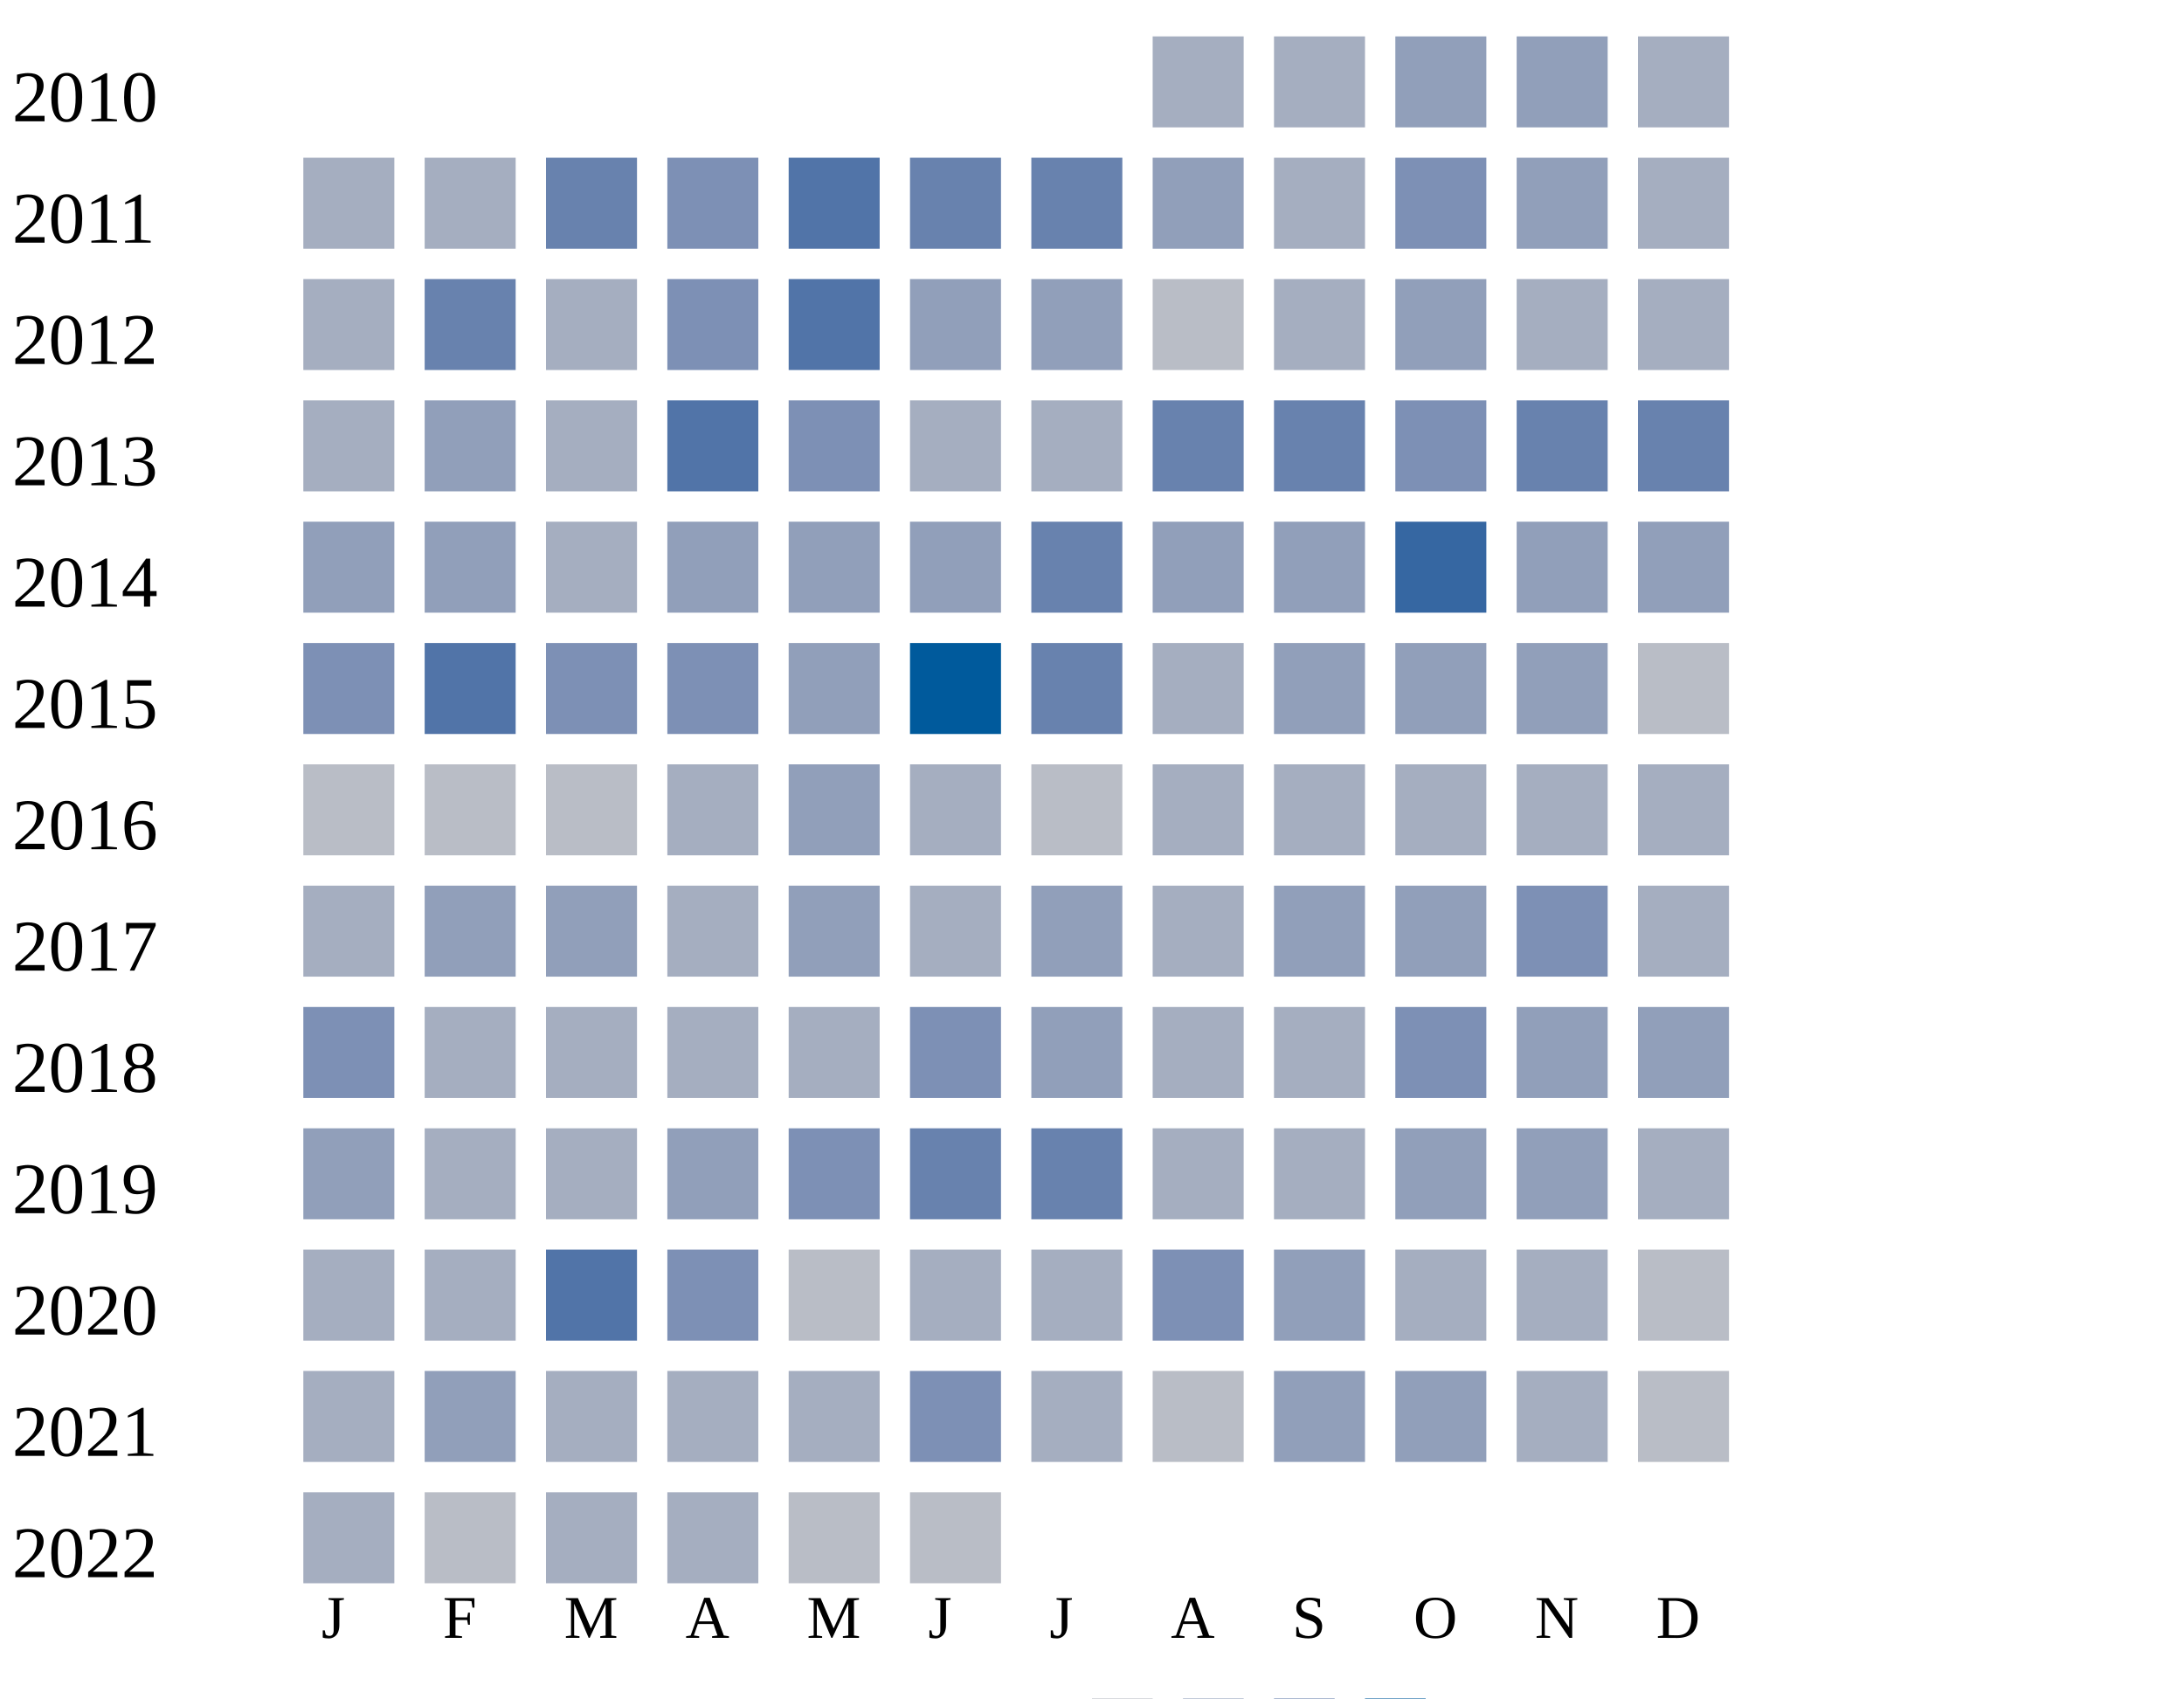
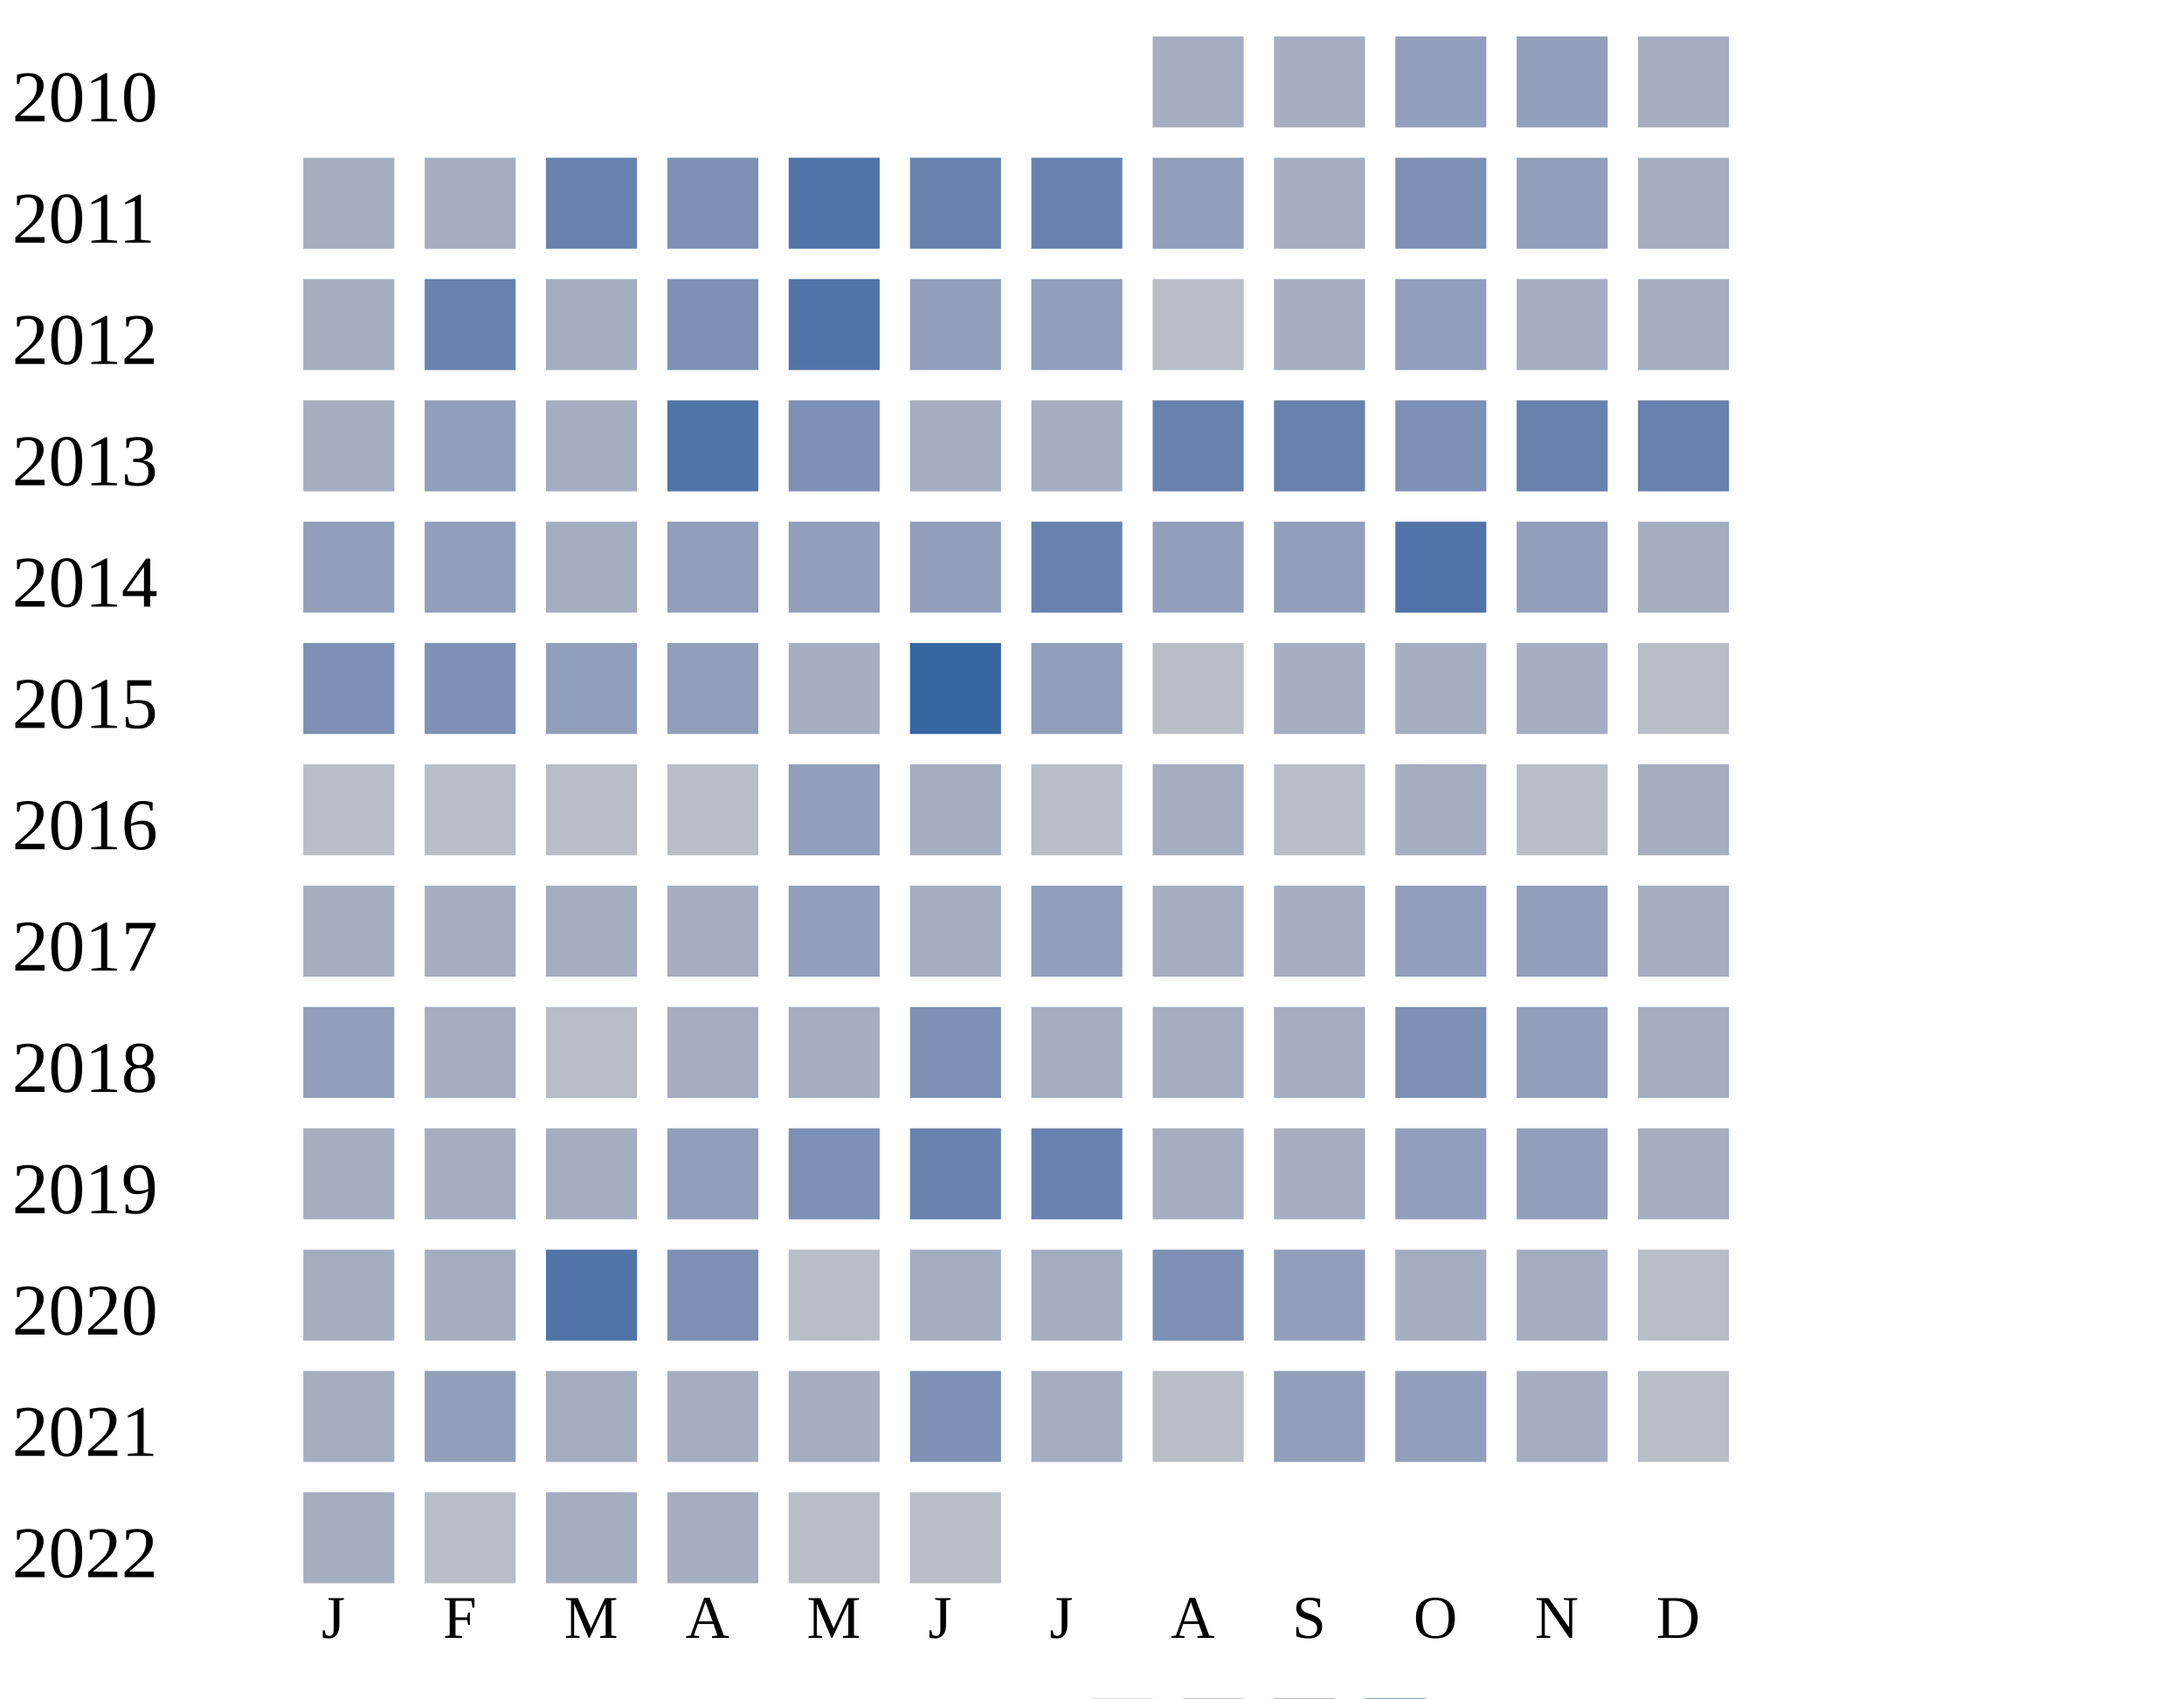
<svg xmlns="http://www.w3.org/2000/svg" width="360" height="280">
  <g transform="translate(0 0)">
    <text x="2" y="20">2010</text>
    <rect x="190" y="6" width="15" height="15" fill="#a5aec0" />
    <rect x="210" y="6" width="15" height="15" fill="#a5aec0" />
    <rect x="230" y="6" width="15" height="15" fill="#919fba" />
    <rect x="250" y="6" width="15" height="15" fill="#919fba" />
    <rect x="270" y="6" width="15" height="15" fill="#a5aec0" />
  </g>
  <g transform="translate(0 20)">
    <text x="2" y="20">2011</text>
    <rect x="50" y="6" width="15" height="15" fill="#a5aec0" />
    <rect x="70" y="6" width="15" height="15" fill="#a5aec0" />
    <rect x="90" y="6" width="15" height="15" fill="#6882ae" />
    <rect x="110" y="6" width="15" height="15" fill="#7d90b5" />
    <rect x="130" y="6" width="15" height="15" fill="#5174a8" />
    <rect x="150" y="6" width="15" height="15" fill="#6882ae" />
    <rect x="170" y="6" width="15" height="15" fill="#6882ae" />
    <rect x="190" y="6" width="15" height="15" fill="#919fba" />
    <rect x="210" y="6" width="15" height="15" fill="#a5aec0" />
    <rect x="230" y="6" width="15" height="15" fill="#7d90b5" />
    <rect x="250" y="6" width="15" height="15" fill="#919fba" />
    <rect x="270" y="6" width="15" height="15" fill="#a5aec0" />
  </g>
  <g transform="translate(0 40)">
    <text x="2" y="20">2012</text>
    <rect x="50" y="6" width="15" height="15" fill="#a5aec0" />
    <rect x="70" y="6" width="15" height="15" fill="#6882ae" />
    <rect x="90" y="6" width="15" height="15" fill="#a5aec0" />
    <rect x="110" y="6" width="15" height="15" fill="#7d90b5" />
    <rect x="130" y="6" width="15" height="15" fill="#5174a8" />
    <rect x="150" y="6" width="15" height="15" fill="#919fba" />
    <rect x="170" y="6" width="15" height="15" fill="#919fba" />
    <rect x="190" y="6" width="15" height="15" fill="#b9bdc6" />
    <rect x="210" y="6" width="15" height="15" fill="#a5aec0" />
    <rect x="230" y="6" width="15" height="15" fill="#919fba" />
    <rect x="250" y="6" width="15" height="15" fill="#a5aec0" />
    <rect x="270" y="6" width="15" height="15" fill="#a5aec0" />
  </g>
  <g transform="translate(0 60)">
    <text x="2" y="20">2013</text>
    <rect x="50" y="6" width="15" height="15" fill="#a5aec0" />
    <rect x="70" y="6" width="15" height="15" fill="#919fba" />
    <rect x="90" y="6" width="15" height="15" fill="#a5aec0" />
    <rect x="110" y="6" width="15" height="15" fill="#5174a8" />
    <rect x="130" y="6" width="15" height="15" fill="#7d90b5" />
    <rect x="150" y="6" width="15" height="15" fill="#a5aec0" />
    <rect x="170" y="6" width="15" height="15" fill="#a5aec0" />
    <rect x="190" y="6" width="15" height="15" fill="#6882ae" />
    <rect x="210" y="6" width="15" height="15" fill="#6882ae" />
    <rect x="230" y="6" width="15" height="15" fill="#7d90b5" />
    <rect x="250" y="6" width="15" height="15" fill="#6882ae" />
    <rect x="270" y="6" width="15" height="15" fill="#6882ae" />
  </g>
  <g transform="translate(0 80)">
    <text x="2" y="20">2014</text>
    <rect x="50" y="6" width="15" height="15" fill="#919fba" />
    <rect x="70" y="6" width="15" height="15" fill="#919fba" />
    <rect x="90" y="6" width="15" height="15" fill="#a5aec0" />
    <rect x="110" y="6" width="15" height="15" fill="#919fba" />
    <rect x="130" y="6" width="15" height="15" fill="#919fba" />
    <rect x="150" y="6" width="15" height="15" fill="#919fba" />
    <rect x="170" y="6" width="15" height="15" fill="#6882ae" />
    <rect x="190" y="6" width="15" height="15" fill="#919fba" />
    <rect x="210" y="6" width="15" height="15" fill="#919fba" />
-     <rect x="230" y="6" width="15" height="15" fill="#3667a2" />
-     <rect x="250" y="6" width="15" height="15" fill="#919fba" />
-     <rect x="270" y="6" width="15" height="15" fill="#919fba" />
+     <rect x="230" y="6" width="15" height="15" fill="#5174a8" />
+     <rect x="250" y="6" width="15" height="15" fill="#919fba" />
+     <rect x="270" y="6" width="15" height="15" fill="#a5aec0" />
  </g>
  <g transform="translate(0 100)">
    <text x="2" y="20">2015</text>
    <rect x="50" y="6" width="15" height="15" fill="#7d90b5" />
-     <rect x="70" y="6" width="15" height="15" fill="#5174a8" />
-     <rect x="90" y="6" width="15" height="15" fill="#7d90b5" />
-     <rect x="110" y="6" width="15" height="15" fill="#7d90b5" />
-     <rect x="130" y="6" width="15" height="15" fill="#919fba" />
-     <rect x="150" y="6" width="15" height="15" fill="#005a9c" />
-     <rect x="170" y="6" width="15" height="15" fill="#6882ae" />
-     <rect x="190" y="6" width="15" height="15" fill="#a5aec0" />
-     <rect x="210" y="6" width="15" height="15" fill="#919fba" />
-     <rect x="230" y="6" width="15" height="15" fill="#919fba" />
-     <rect x="250" y="6" width="15" height="15" fill="#919fba" />
+     <rect x="70" y="6" width="15" height="15" fill="#7d90b5" />
+     <rect x="90" y="6" width="15" height="15" fill="#919fba" />
+     <rect x="110" y="6" width="15" height="15" fill="#919fba" />
+     <rect x="130" y="6" width="15" height="15" fill="#a5aec0" />
+     <rect x="150" y="6" width="15" height="15" fill="#3667a2" />
+     <rect x="170" y="6" width="15" height="15" fill="#919fba" />
+     <rect x="190" y="6" width="15" height="15" fill="#b9bdc6" />
+     <rect x="210" y="6" width="15" height="15" fill="#a5aec0" />
+     <rect x="230" y="6" width="15" height="15" fill="#a5aec0" />
+     <rect x="250" y="6" width="15" height="15" fill="#a5aec0" />
    <rect x="270" y="6" width="15" height="15" fill="#b9bdc6" />
  </g>
  <g transform="translate(0 120)">
    <text x="2" y="20">2016</text>
    <rect x="50" y="6" width="15" height="15" fill="#b9bdc6" />
    <rect x="70" y="6" width="15" height="15" fill="#b9bdc6" />
    <rect x="90" y="6" width="15" height="15" fill="#b9bdc6" />
-     <rect x="110" y="6" width="15" height="15" fill="#a5aec0" />
+     <rect x="110" y="6" width="15" height="15" fill="#b9bdc6" />
    <rect x="130" y="6" width="15" height="15" fill="#919fba" />
    <rect x="150" y="6" width="15" height="15" fill="#a5aec0" />
    <rect x="170" y="6" width="15" height="15" fill="#b9bdc6" />
    <rect x="190" y="6" width="15" height="15" fill="#a5aec0" />
-     <rect x="210" y="6" width="15" height="15" fill="#a5aec0" />
+     <rect x="210" y="6" width="15" height="15" fill="#b9bdc6" />
    <rect x="230" y="6" width="15" height="15" fill="#a5aec0" />
-     <rect x="250" y="6" width="15" height="15" fill="#a5aec0" />
+     <rect x="250" y="6" width="15" height="15" fill="#b9bdc6" />
    <rect x="270" y="6" width="15" height="15" fill="#a5aec0" />
  </g>
  <g transform="translate(0 140)">
    <text x="2" y="20">2017</text>
    <rect x="50" y="6" width="15" height="15" fill="#a5aec0" />
-     <rect x="70" y="6" width="15" height="15" fill="#919fba" />
-     <rect x="90" y="6" width="15" height="15" fill="#919fba" />
+     <rect x="70" y="6" width="15" height="15" fill="#a5aec0" />
+     <rect x="90" y="6" width="15" height="15" fill="#a5aec0" />
    <rect x="110" y="6" width="15" height="15" fill="#a5aec0" />
    <rect x="130" y="6" width="15" height="15" fill="#919fba" />
    <rect x="150" y="6" width="15" height="15" fill="#a5aec0" />
    <rect x="170" y="6" width="15" height="15" fill="#919fba" />
    <rect x="190" y="6" width="15" height="15" fill="#a5aec0" />
-     <rect x="210" y="6" width="15" height="15" fill="#919fba" />
-     <rect x="230" y="6" width="15" height="15" fill="#919fba" />
-     <rect x="250" y="6" width="15" height="15" fill="#7d90b5" />
+     <rect x="210" y="6" width="15" height="15" fill="#a5aec0" />
+     <rect x="230" y="6" width="15" height="15" fill="#919fba" />
+     <rect x="250" y="6" width="15" height="15" fill="#919fba" />
    <rect x="270" y="6" width="15" height="15" fill="#a5aec0" />
  </g>
  <g transform="translate(0 160)">
    <text x="2" y="20">2018</text>
-     <rect x="50" y="6" width="15" height="15" fill="#7d90b5" />
-     <rect x="70" y="6" width="15" height="15" fill="#a5aec0" />
-     <rect x="90" y="6" width="15" height="15" fill="#a5aec0" />
+     <rect x="50" y="6" width="15" height="15" fill="#919fba" />
+     <rect x="70" y="6" width="15" height="15" fill="#a5aec0" />
+     <rect x="90" y="6" width="15" height="15" fill="#b9bdc6" />
    <rect x="110" y="6" width="15" height="15" fill="#a5aec0" />
    <rect x="130" y="6" width="15" height="15" fill="#a5aec0" />
    <rect x="150" y="6" width="15" height="15" fill="#7d90b5" />
-     <rect x="170" y="6" width="15" height="15" fill="#919fba" />
+     <rect x="170" y="6" width="15" height="15" fill="#a5aec0" />
    <rect x="190" y="6" width="15" height="15" fill="#a5aec0" />
    <rect x="210" y="6" width="15" height="15" fill="#a5aec0" />
    <rect x="230" y="6" width="15" height="15" fill="#7d90b5" />
    <rect x="250" y="6" width="15" height="15" fill="#919fba" />
-     <rect x="270" y="6" width="15" height="15" fill="#919fba" />
+     <rect x="270" y="6" width="15" height="15" fill="#a5aec0" />
  </g>
  <g transform="translate(0 180)">
    <text x="2" y="20">2019</text>
-     <rect x="50" y="6" width="15" height="15" fill="#919fba" />
+     <rect x="50" y="6" width="15" height="15" fill="#a5aec0" />
    <rect x="70" y="6" width="15" height="15" fill="#a5aec0" />
    <rect x="90" y="6" width="15" height="15" fill="#a5aec0" />
    <rect x="110" y="6" width="15" height="15" fill="#919fba" />
    <rect x="130" y="6" width="15" height="15" fill="#7d90b5" />
    <rect x="150" y="6" width="15" height="15" fill="#6882ae" />
    <rect x="170" y="6" width="15" height="15" fill="#6882ae" />
    <rect x="190" y="6" width="15" height="15" fill="#a5aec0" />
    <rect x="210" y="6" width="15" height="15" fill="#a5aec0" />
    <rect x="230" y="6" width="15" height="15" fill="#919fba" />
    <rect x="250" y="6" width="15" height="15" fill="#919fba" />
    <rect x="270" y="6" width="15" height="15" fill="#a5aec0" />
  </g>
  <g transform="translate(0 200)">
    <text x="2" y="20">2020</text>
    <rect x="50" y="6" width="15" height="15" fill="#a5aec0" />
    <rect x="70" y="6" width="15" height="15" fill="#a5aec0" />
    <rect x="90" y="6" width="15" height="15" fill="#5174a8" />
    <rect x="110" y="6" width="15" height="15" fill="#7d90b5" />
    <rect x="130" y="6" width="15" height="15" fill="#b9bdc6" />
    <rect x="150" y="6" width="15" height="15" fill="#a5aec0" />
    <rect x="170" y="6" width="15" height="15" fill="#a5aec0" />
    <rect x="190" y="6" width="15" height="15" fill="#7d90b5" />
    <rect x="210" y="6" width="15" height="15" fill="#919fba" />
    <rect x="230" y="6" width="15" height="15" fill="#a5aec0" />
    <rect x="250" y="6" width="15" height="15" fill="#a5aec0" />
    <rect x="270" y="6" width="15" height="15" fill="#b9bdc6" />
  </g>
  <g transform="translate(0 220)">
    <text x="2" y="20">2021</text>
    <rect x="50" y="6" width="15" height="15" fill="#a5aec0" />
    <rect x="70" y="6" width="15" height="15" fill="#919fba" />
    <rect x="90" y="6" width="15" height="15" fill="#a5aec0" />
    <rect x="110" y="6" width="15" height="15" fill="#a5aec0" />
    <rect x="130" y="6" width="15" height="15" fill="#a5aec0" />
    <rect x="150" y="6" width="15" height="15" fill="#7d90b5" />
    <rect x="170" y="6" width="15" height="15" fill="#a5aec0" />
    <rect x="190" y="6" width="15" height="15" fill="#b9bdc6" />
    <rect x="210" y="6" width="15" height="15" fill="#919fba" />
    <rect x="230" y="6" width="15" height="15" fill="#919fba" />
    <rect x="250" y="6" width="15" height="15" fill="#a5aec0" />
    <rect x="270" y="6" width="15" height="15" fill="#b9bdc6" />
  </g>
  <g transform="translate(0 240)">
    <text x="2" y="20">2022</text>
    <rect x="50" y="6" width="15" height="15" fill="#a5aec0" />
    <rect x="70" y="6" width="15" height="15" fill="#b9bdc6" />
    <rect x="90" y="6" width="15" height="15" fill="#a5aec0" />
    <rect x="110" y="6" width="15" height="15" fill="#a5aec0" />
    <rect x="130" y="6" width="15" height="15" fill="#b9bdc6" />
    <rect x="150" y="6" width="15" height="15" fill="#b9bdc6" />
  </g>
  <text style="font-size: 10px; text-align: center" x="53" y="270">J</text>
  <text style="font-size: 10px; text-align: center" x="73" y="270">F</text>
  <text style="font-size: 10px; text-align: center" x="93" y="270">M</text>
  <text style="font-size: 10px; text-align: center" x="113" y="270">A</text>
  <text style="font-size: 10px; text-align: center" x="133" y="270">M</text>
  <text style="font-size: 10px; text-align: center" x="153" y="270">J</text>
  <text style="font-size: 10px; text-align: center" x="173" y="270">J</text>
  <text style="font-size: 10px; text-align: center" x="193" y="270">A</text>
  <text style="font-size: 10px; text-align: center" x="213" y="270">S</text>
  <text style="font-size: 10px; text-align: center" x="233" y="270">O</text>
  <text style="font-size: 10px; text-align: center" x="253" y="270">N</text>
  <text style="font-size: 10px; text-align: center" x="273" y="270">D</text>
  <text style="font-size: 10px;" x="155" y="289">Less</text>
  <rect fill="#b9bdc6" width="10" height="10" x="180" y="280" />
  <rect fill="#919fba" width="10" height="10" x="195" y="280" />
  <rect fill="#6882ae" width="10" height="10" x="210" y="280" />
  <rect fill="#005a9c" width="10" height="10" x="225" y="280" />
  <text x="240" y="289" style="font-size: 10px;">More</text>
</svg>
